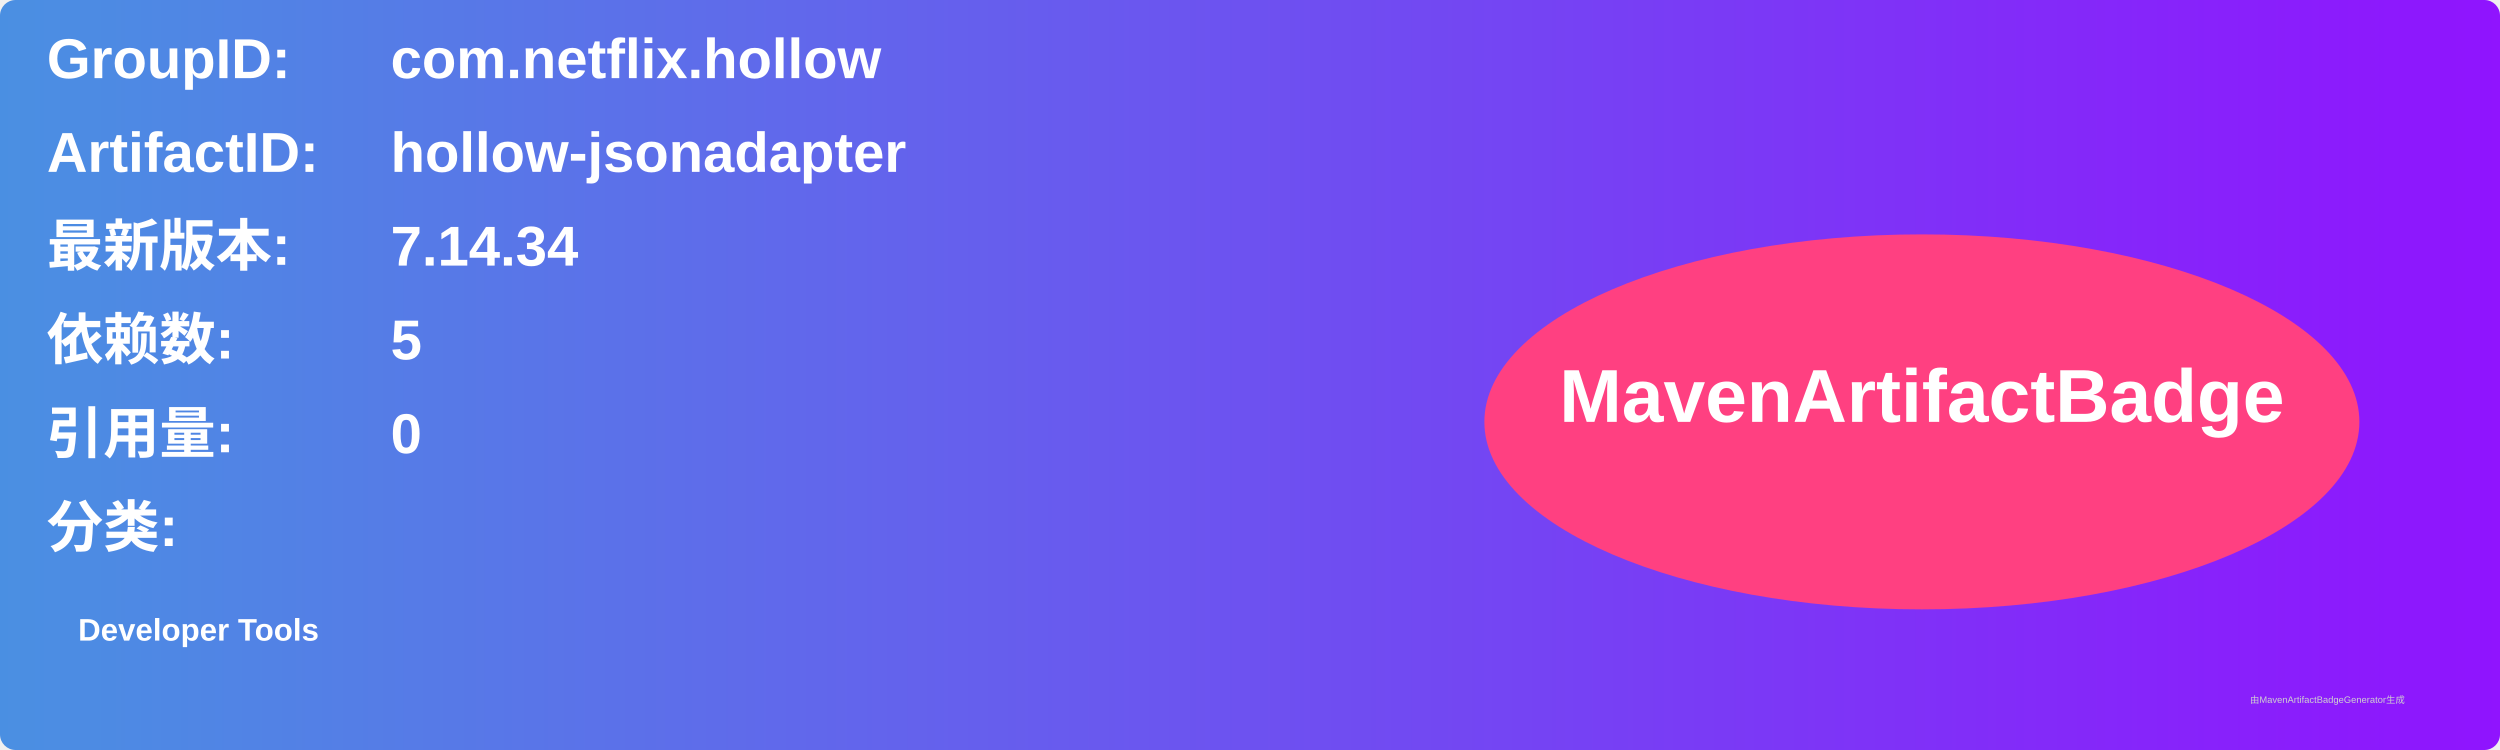
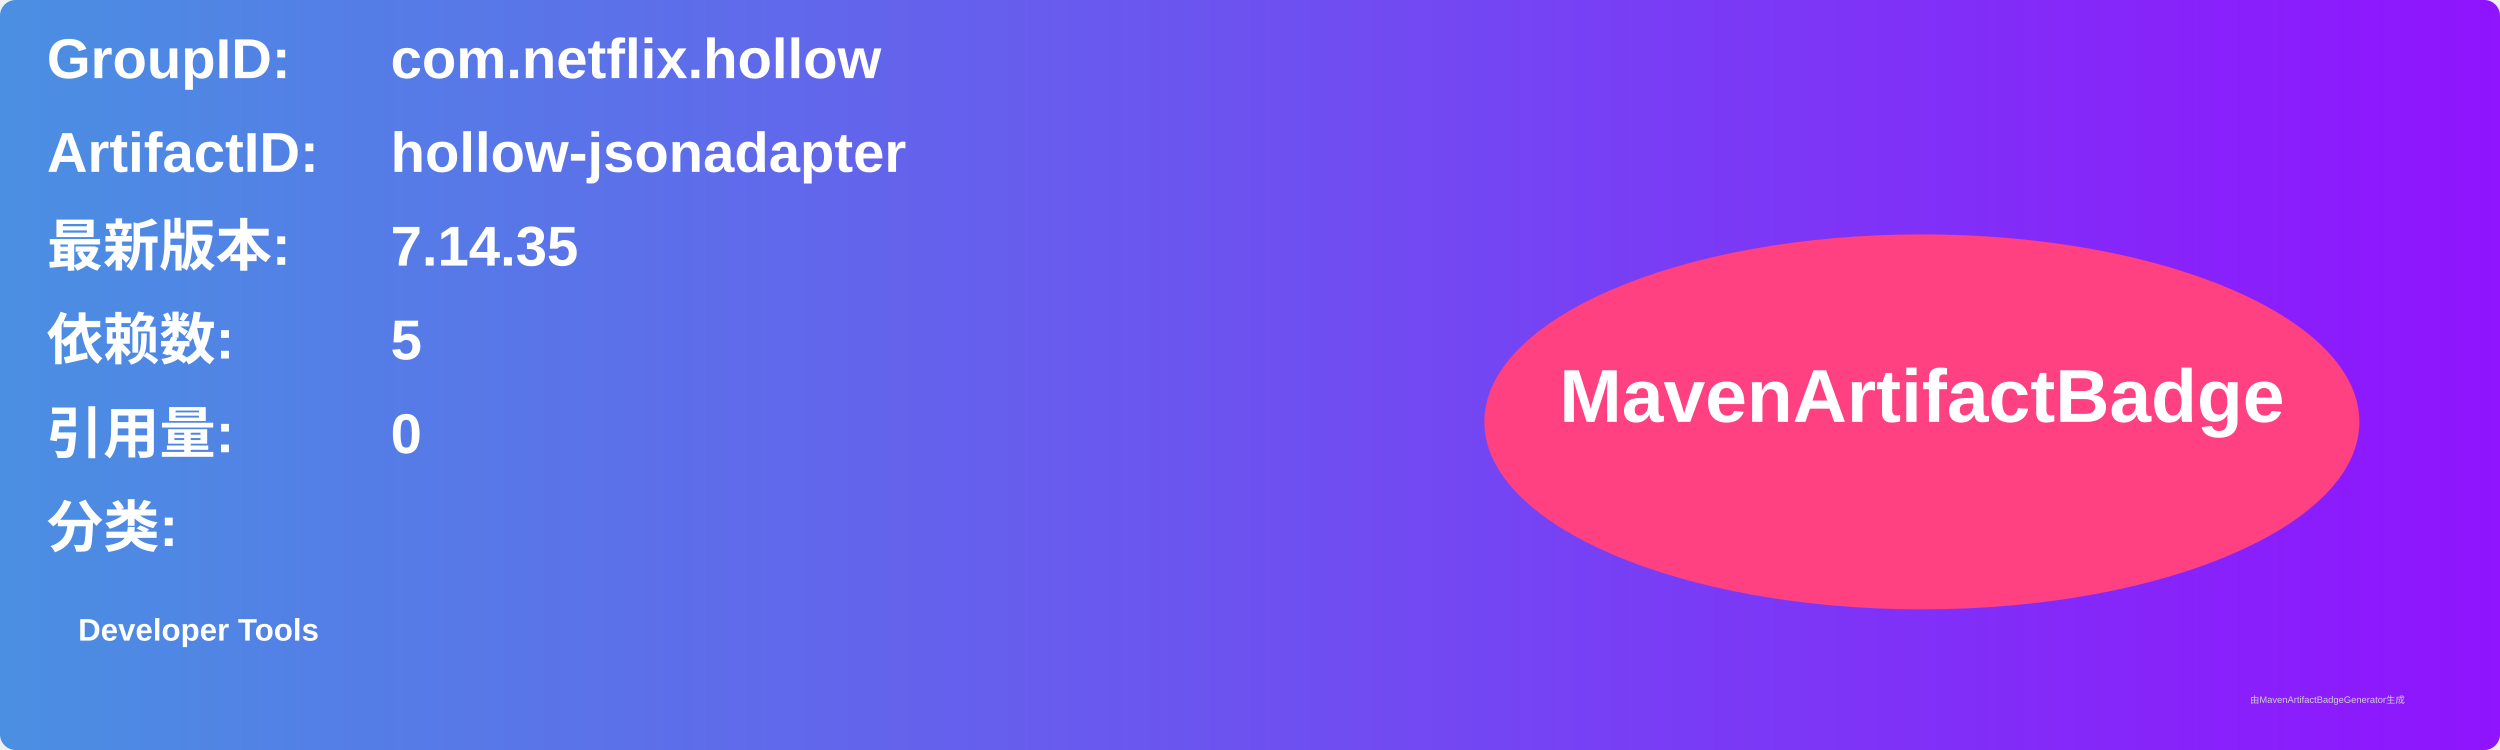
<svg xmlns="http://www.w3.org/2000/svg" width="800" height="240" viewBox="0 0 800 240">
  <linearGradient id="grad" x1="0%" y1="0%" x2="100%" y2="0%">
    <stop offset="0%" stop-color="#4a90e2" />
    <stop offset="100%" stop-color="#9013fe" />
  </linearGradient>
  <rect width="100%" height="100%" rx="5" ry="5" fill="url(#grad)" />
  <g transform="translate(15, 15)">
    <text x="0" y="10" font-family="Arial" font-size="18" fill="white" font-weight="bold" width="260">GroupID:</text>
    <text x="110" y="10" font-family="Arial" font-size="18" fill="white" font-weight="bold" width="460">com.netflix.hollow</text>
    <text x="0" y="40" font-family="Arial" font-size="18" fill="white" font-weight="bold" width="260">ArtifactID:</text>
    <text x="110" y="40" font-family="Arial" font-size="18" fill="white" font-weight="bold" width="460">hollow-jsonadapter</text>
    <text x="0" y="70" font-family="Arial" font-size="18" fill="white" font-weight="bold">最新版本:</text>
    <text x="110" y="70" font-family="Arial" font-size="18" fill="white" font-weight="bold">
-       <tspan font-weight="bold">7.14.34</tspan>
+       <tspan font-weight="bold">7.14.35</tspan>
    </text>
    <text x="0" y="100" font-family="Arial" font-size="18" fill="white" font-weight="bold">依赖数: </text>
    <text x="110" y="100" font-family="Arial" font-size="18" fill="white">
      <tspan font-weight="bold">5</tspan>
    </text>
    <text x="0" y="130" font-family="Arial" font-size="18" fill="white" font-weight="bold">引用量: </text>
    <text x="110" y="130" font-family="Arial" font-size="18" fill="white">
      <tspan font-weight="bold">0</tspan>
    </text>
    <text x="0" y="160" font-family="Arial" font-size="18" fill="white" font-weight="bold">分类:</text>
    <text x="10" y="190" font-family="Arial" font-size="10" fill="white">
      <tspan font-weight="bold">Developer Tools</tspan>
    </text>
    <ellipse cx="600" cy="120" rx="140" ry="60" fill="#ff4081" />
    <text x="600" y="120" text-anchor="middle" font-family="Arial" font-size="24" fill="white" font-weight="bold">MavenArtifactBadge</text>
  </g>
  <text x="720" y="225" font-family="Arial" font-size="3" fill="#d0d0d0">由MavenArtifactBadgeGenerator生成</text>
</svg>
